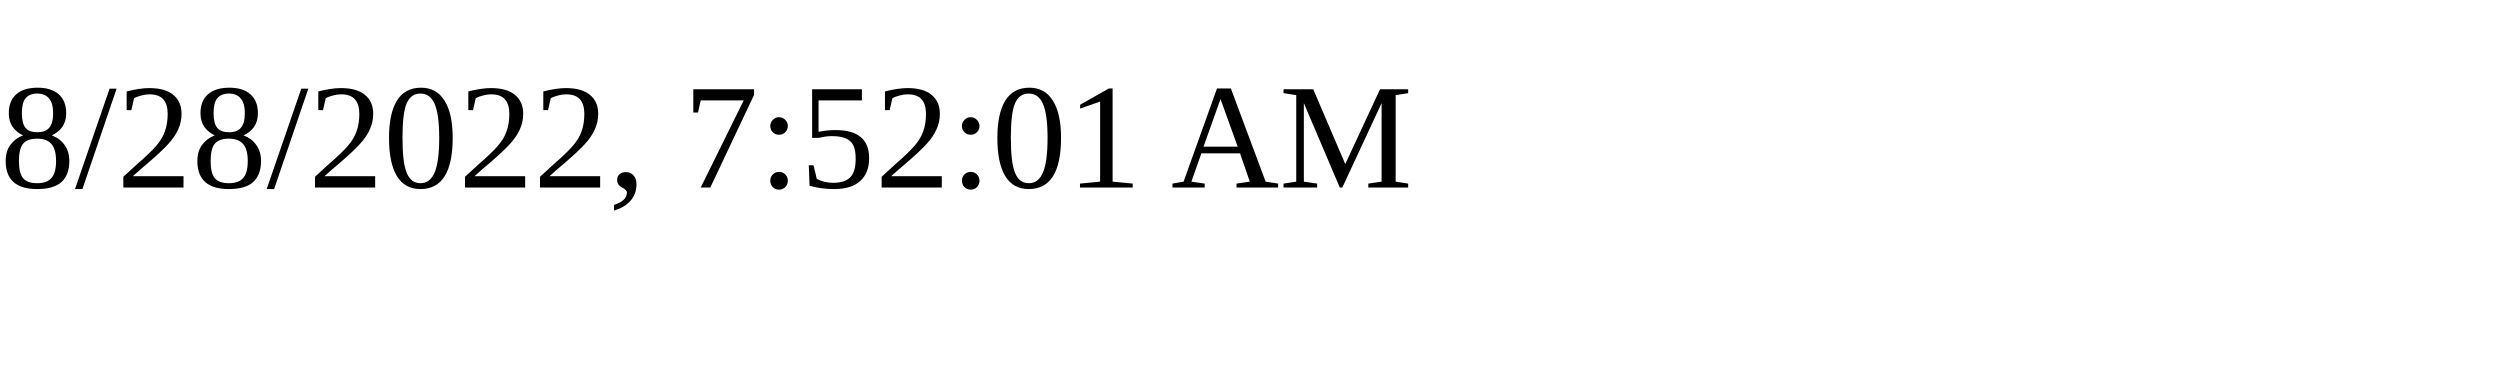
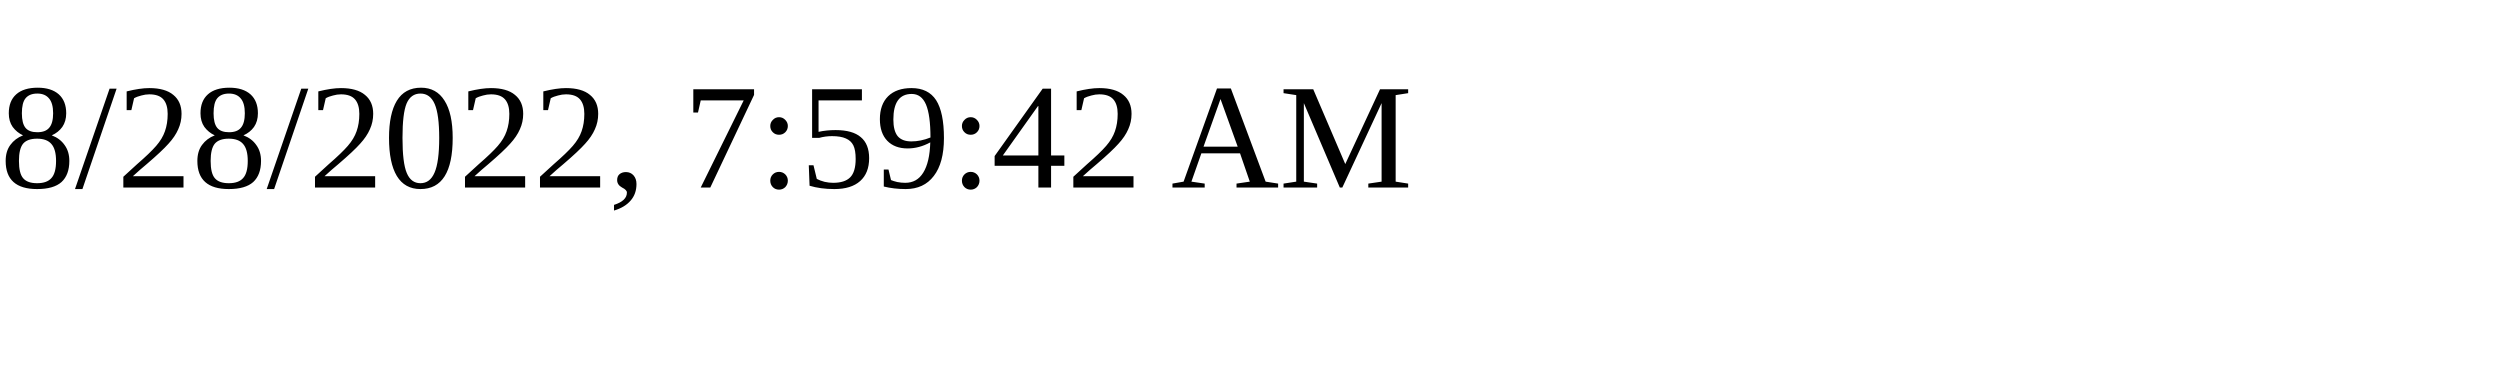
<svg xmlns="http://www.w3.org/2000/svg" height="30" width="200">
-   <text x="0" y="15">8/28/2022, 7:52:01 AM</text>
+   <text x="0" y="15">8/28/2022, 7:59:42 AM</text>
</svg>
